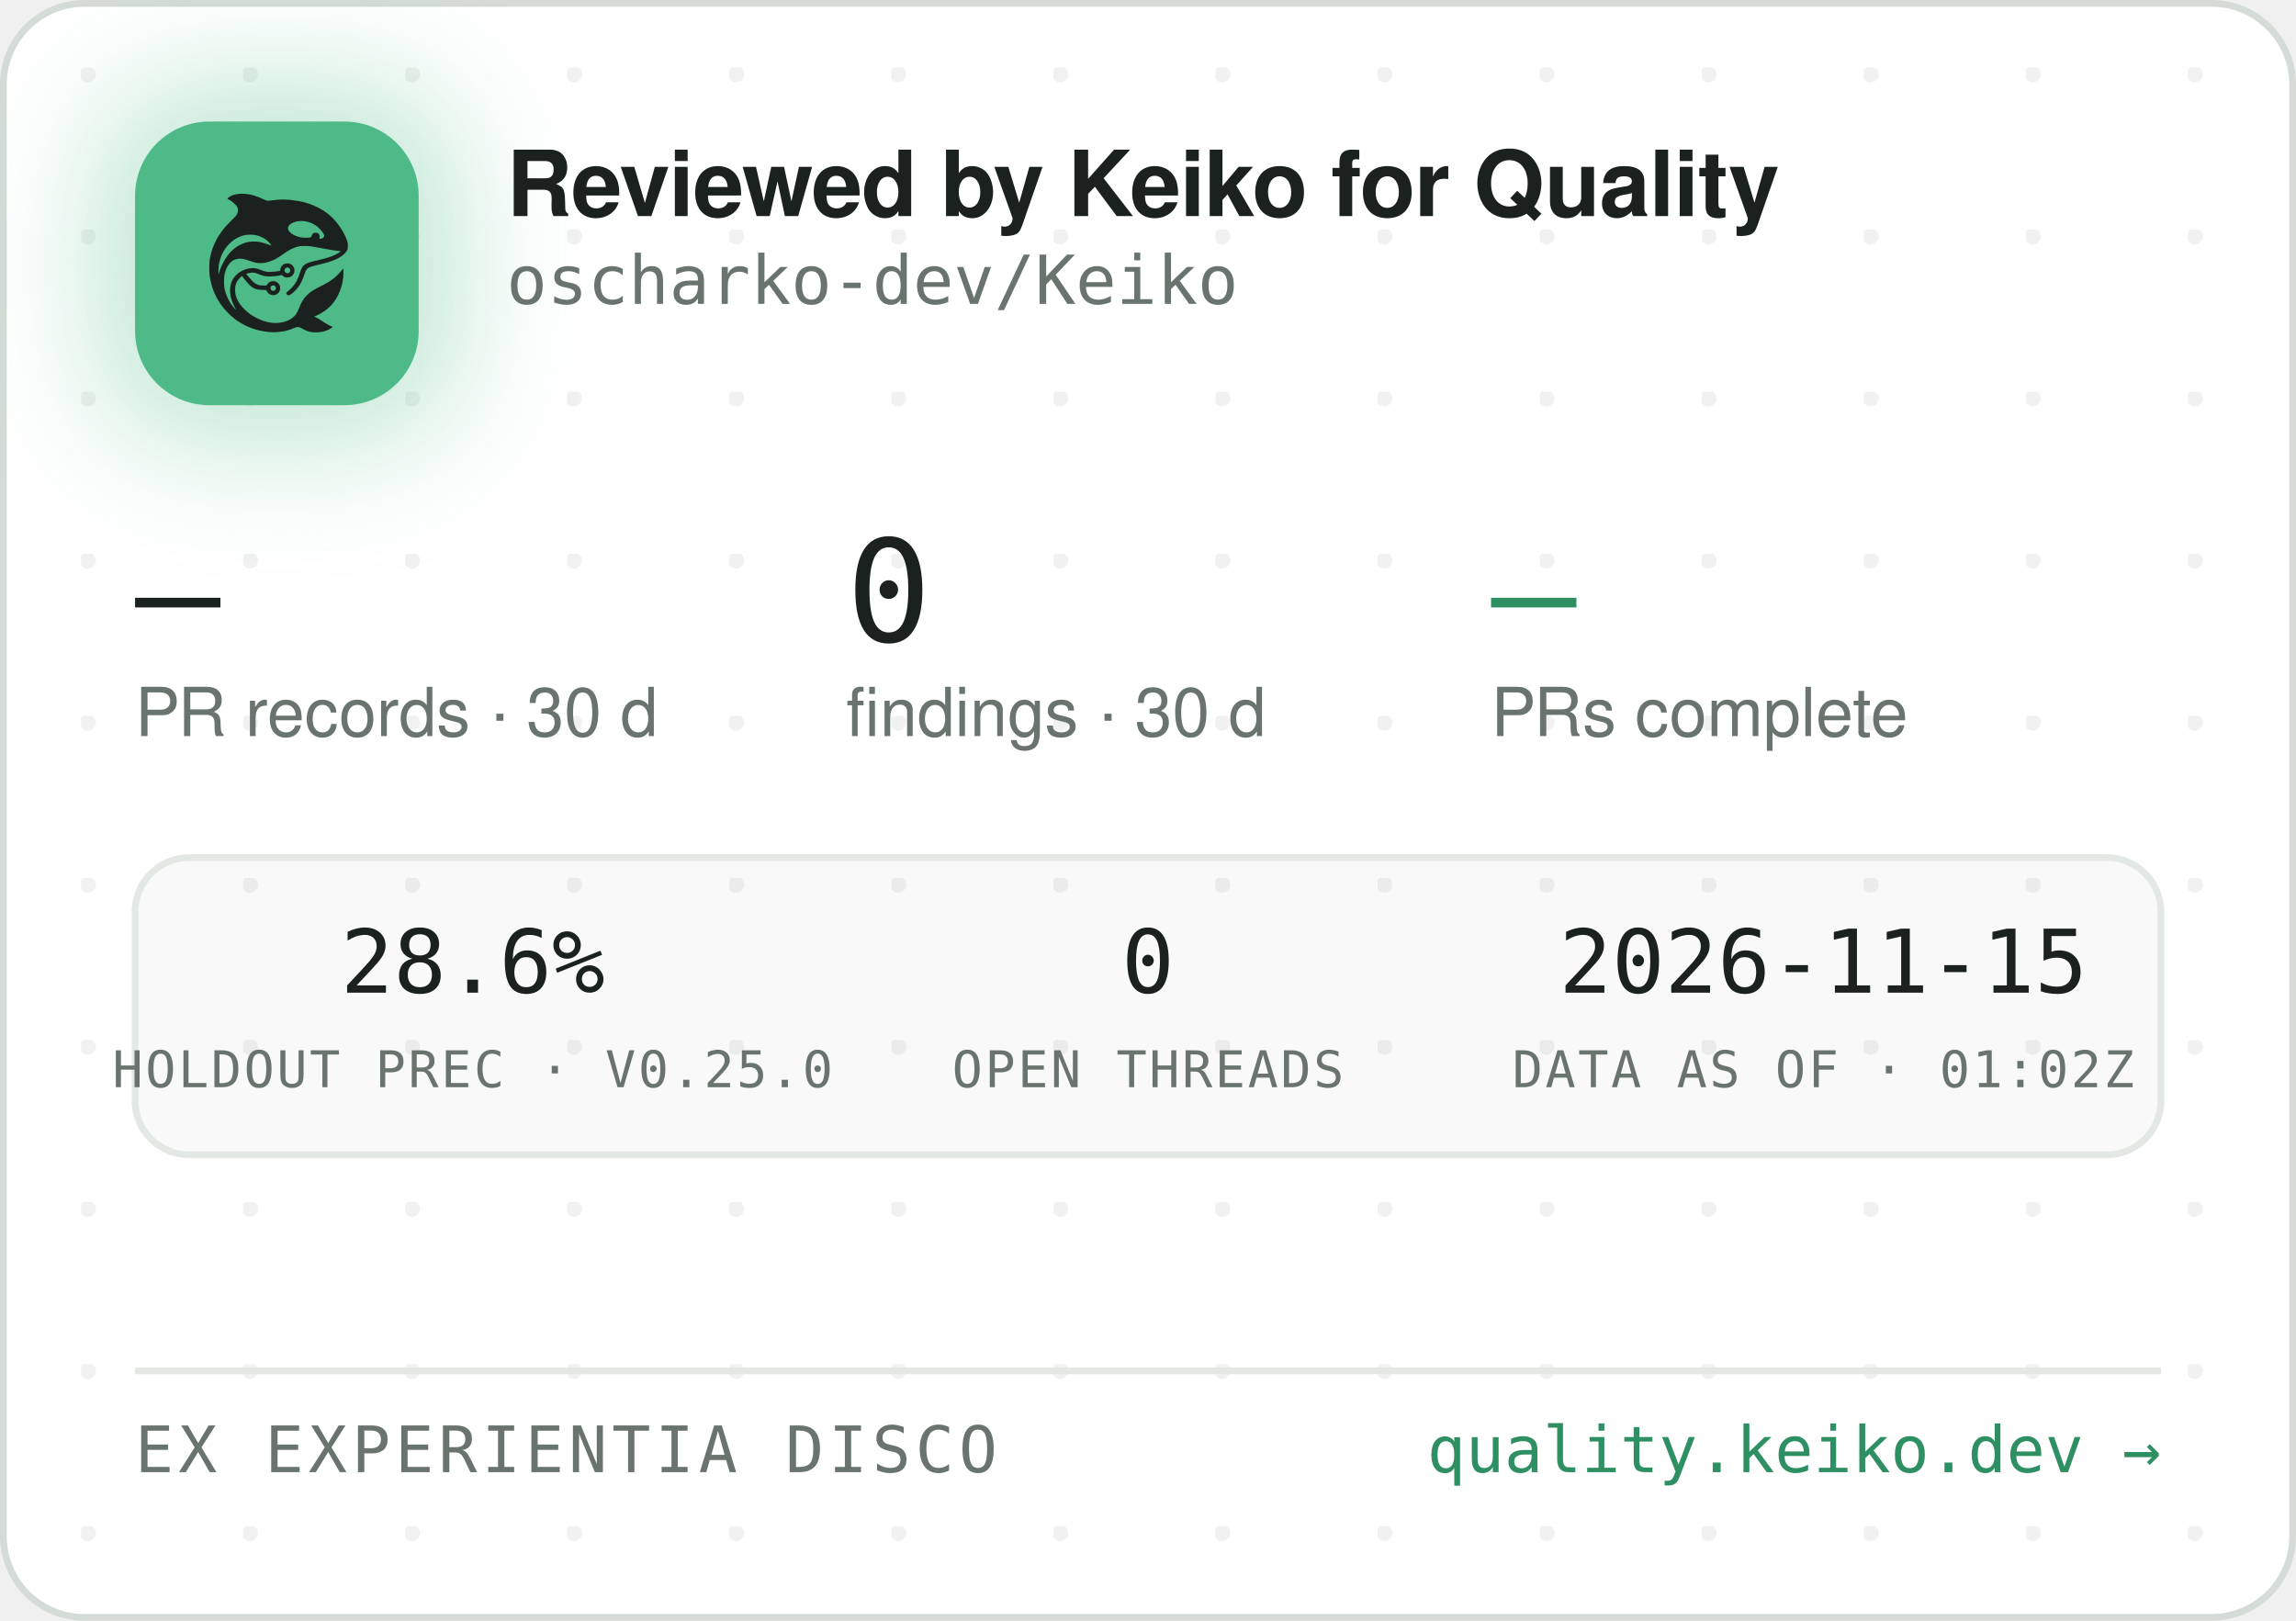
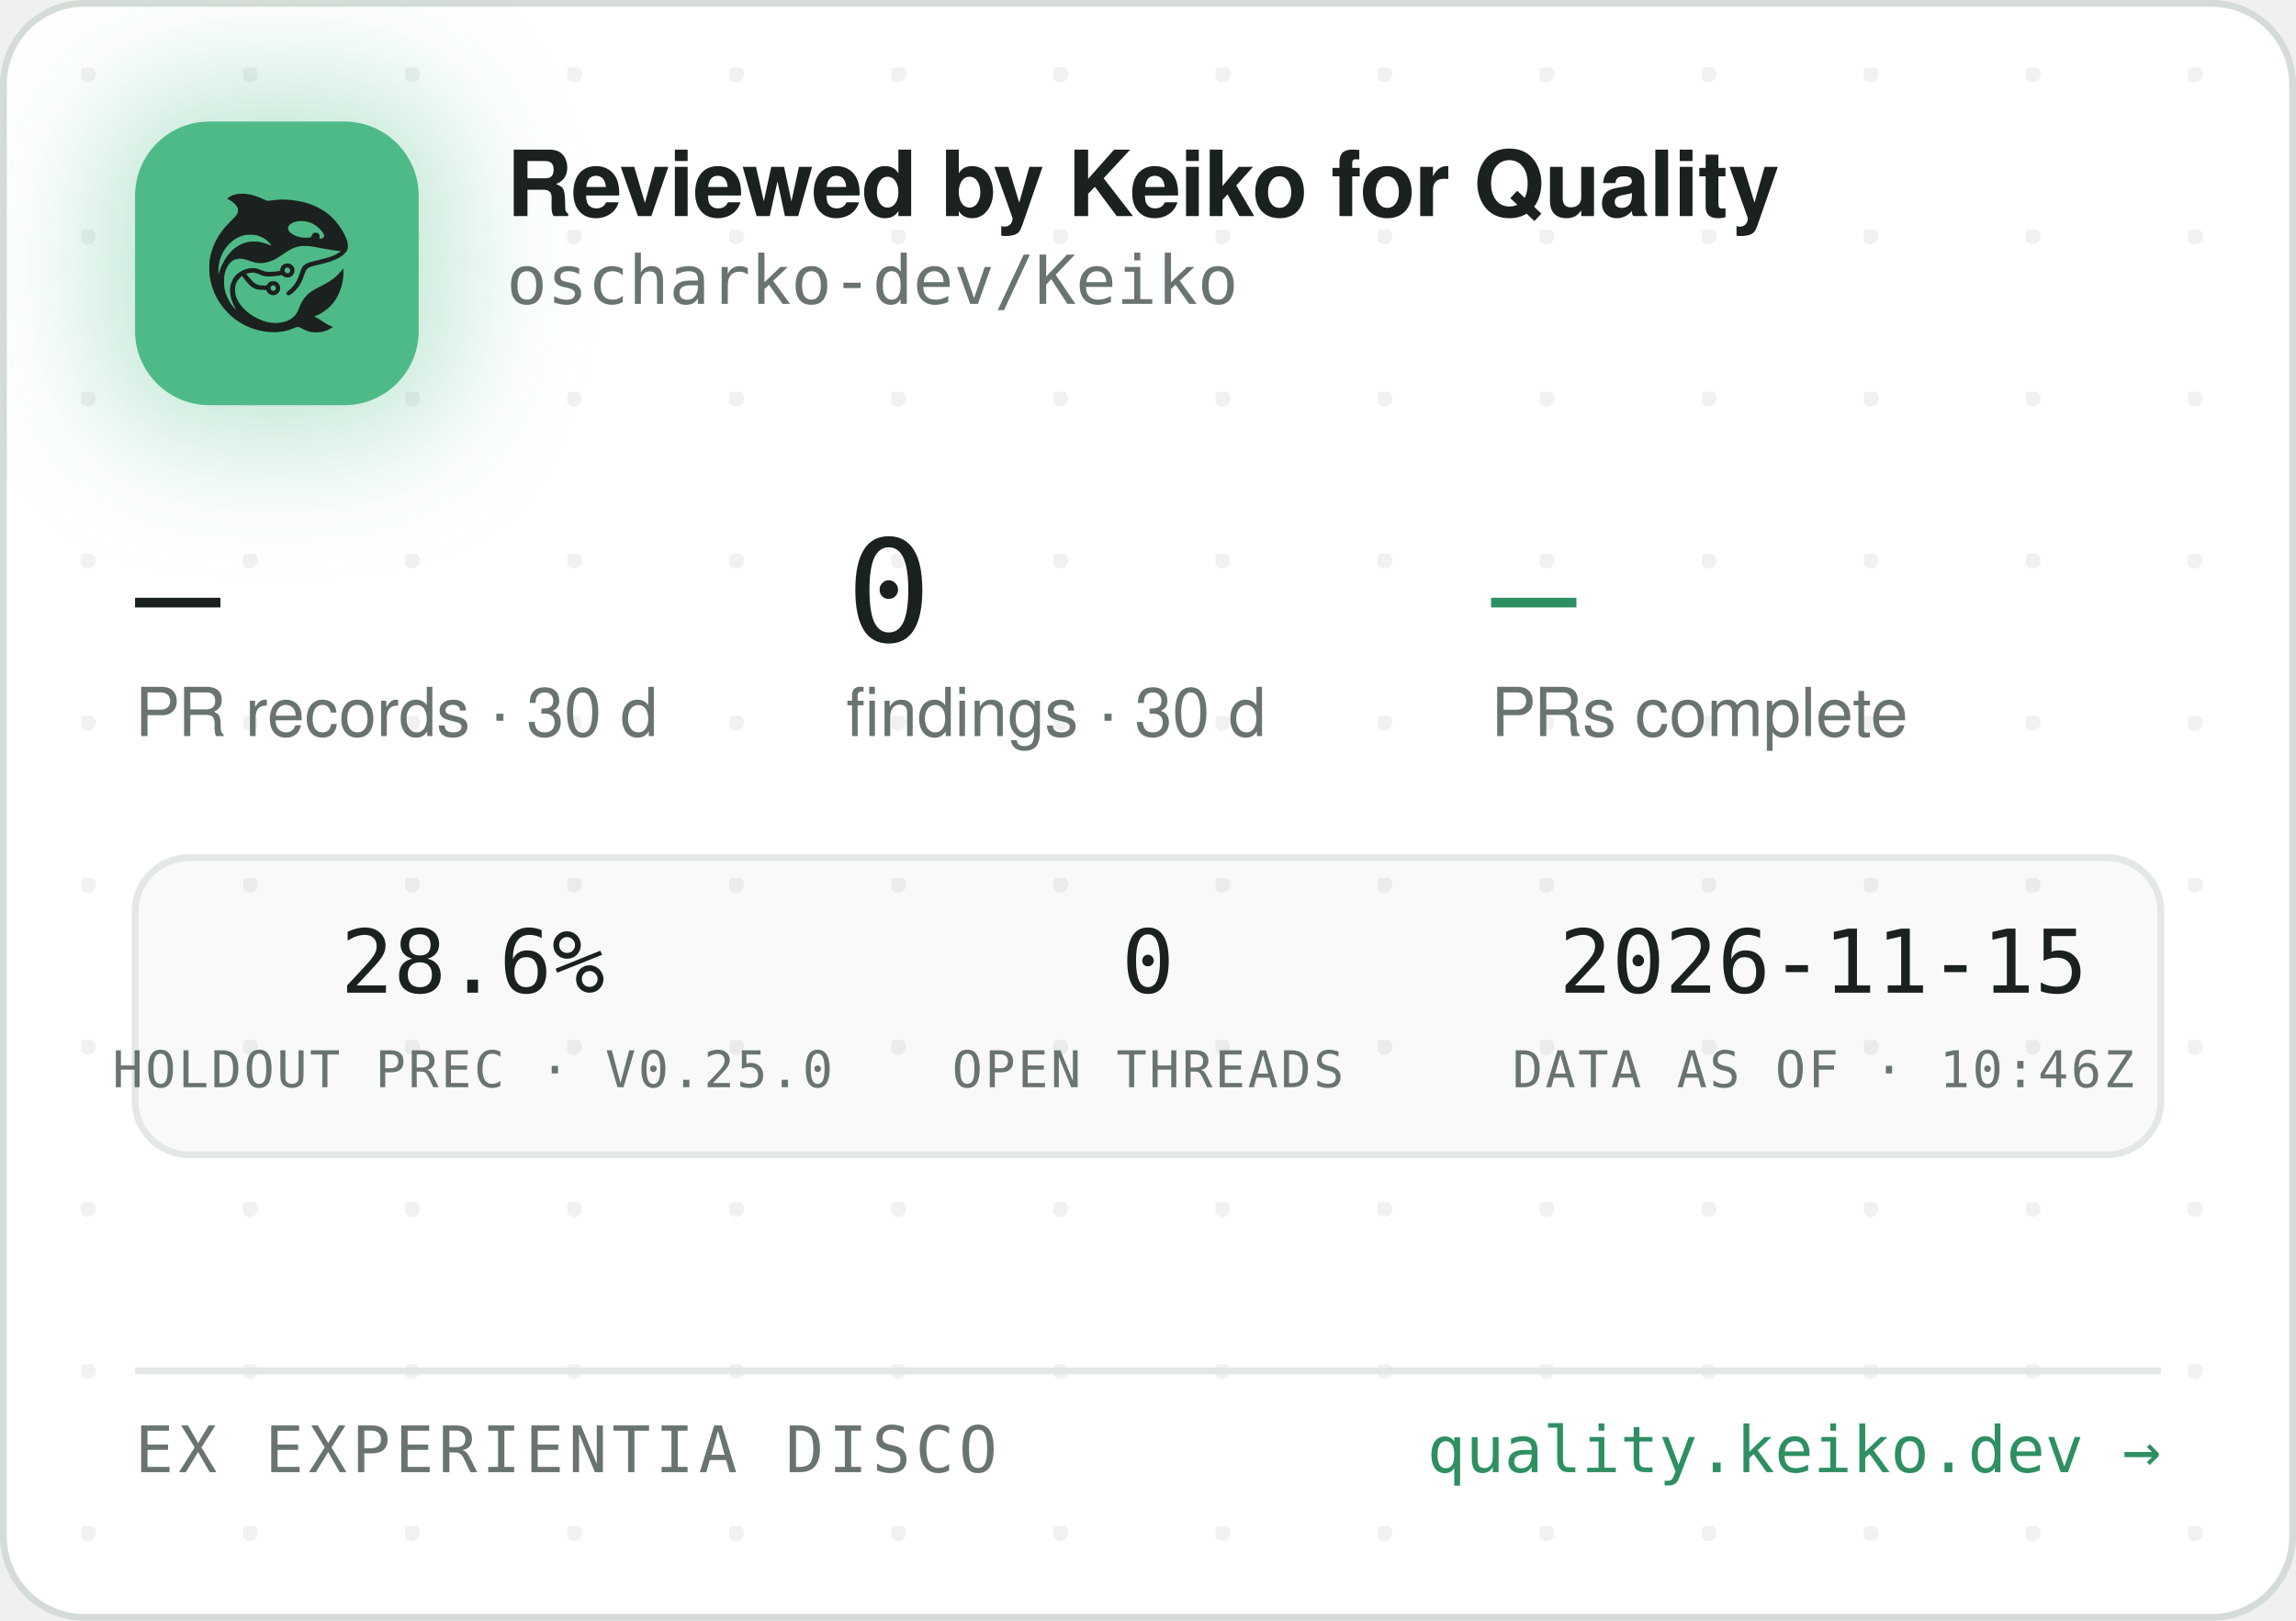
<svg xmlns="http://www.w3.org/2000/svg" width="340" height="240" viewBox="0 0 340 240" role="img" aria-label="Reviewed by Keiko for Quality — oscharko-dev/Keiko">
  <defs>
    <pattern id="dots" width="24" height="24" patternUnits="userSpaceOnUse" x="12" y="10">
      <circle cx="1" cy="1" r="1.2" fill="rgba(27,33,30,0.06)" />
    </pattern>
    <filter id="glow" x="-60%" y="-60%" width="220%" height="220%">
      <feGaussianBlur stdDeviation="9" />
    </filter>
    <clipPath id="card">
      <rect x="0.5" y="0.5" width="339" height="239" rx="12" />
    </clipPath>
  </defs>
  <rect x="0.5" y="0.5" width="339" height="239" rx="12" fill="#FFFFFF" stroke="#D5DBD6" />
  <rect x="0.5" y="0.5" width="339" height="239" rx="12" fill="url(#dots)" />
  <g clip-path="url(#card)">
    <rect x="14" y="12" width="54" height="54" rx="16" fill="rgba(78,186,135,0.35)" filter="url(#glow)" />
    <rect x="20" y="18" width="42" height="42" rx="11" fill="#4EBA87" />
    <g transform="translate(24,22) scale(0.03320312)">
      <g transform="translate(1024 0) scale(-1 1)">
        <g transform="translate(1024, 1024) scale(-0.1, -0.1)" fill="#1B211E" stroke="none">
          <path d="M3465 8223 c-144 -8 -314 -52 -408 -105 -69 -39 -146 -99 -146 -113 0 -5 30 -24 68 -42 146 -70 323 -229 377 -340 25 -49 29 -70 29 -138 -1 -72 -5 -88 -39 -160 -36 -75 -54 -95 -265 -305 -134 -132 -270 -279 -331 -355 -339 -425 -552 -896 -626 -1390 -25 -165 -25 -549 0 -720 92 -645 368 -1196 826 -1655 322 -324 710 -562 1145 -704 389 -126 793 -172 1155 -130 235 27 377 63 579 149 205 87 268 86 423 -7 102 -62 231 -115 335 -138 247 -56 562 -26 794 74 92 40 244 136 232 146 -4 3 -26 12 -48 19 -86 28 -246 116 -385 211 -162 112 -284 182 -357 207 l-48 17 40 15 c185 70 436 223 595 363 438 386 695 1014 678 1663 l-3 120 -50 -70 c-64 -90 -248 -280 -350 -362 -171 -136 -366 -255 -645 -391 -288 -140 -442 -243 -590 -391 -136 -137 -247 -316 -325 -526 -47 -127 -114 -262 -160 -326 -79 -107 -237 -224 -384 -283 -136 -55 -355 -96 -514 -96 -274 0 -548 71 -832 215 -242 123 -375 216 -553 389 -175 171 -287 332 -361 517 -44 114 -63 216 -63 359 0 152 17 233 74 350 35 70 59 102 136 179 l95 94 21 -29 c55 -75 219 -277 277 -338 171 -183 337 -256 582 -256 56 0 126 -3 155 -7 53 -6 54 -7 76 -57 30 -66 97 -128 172 -156 151 -57 318 11 395 160 33 62 34 193 3 261 -30 64 -88 125 -148 157 -44 23 -63 27 -141 27 -78 0 -97 -4 -140 -27 -58 -30 -131 -105 -141 -142 -6 -25 -8 -26 -93 -26 -47 0 -131 5 -186 10 -87 8 -111 15 -182 51 -45 22 -109 66 -143 96 -59 53 -326 361 -319 367 14 11 179 47 241 52 102 9 177 -7 318 -66 158 -66 243 -89 357 -99 157 -12 413 5 582 40 l93 19 44 -39 c59 -52 135 -75 228 -69 117 8 212 72 262 176 23 47 28 71 28 138 0 70 -4 89 -29 138 -55 110 -145 167 -270 174 -65 3 -91 0 -137 -18 -107 -40 -183 -140 -195 -257 l-6 -52 -51 -11 c-104 -23 -285 -41 -411 -42 -149 -1 -211 12 -402 88 -186 74 -256 88 -403 81 -193 -8 -377 -70 -546 -182 -342 -228 -485 -611 -399 -1064 30 -157 119 -388 209 -541 20 -35 35 -64 33 -66 -8 -8 -111 108 -190 214 -154 206 -278 489 -324 737 -28 154 -25 492 6 635 46 216 133 391 256 514 82 82 161 128 271 156 152 39 300 23 529 -57 217 -76 308 -101 410 -114 137 -17 284 -7 426 30 272 70 414 145 809 425 217 153 399 238 610 283 64 14 129 18 265 18 197 0 269 -9 615 -76 461 -89 843 -149 952 -149 41 0 41 0 23 -20 -28 -31 -169 -119 -254 -158 -167 -77 -388 -145 -716 -222 -399 -93 -508 -128 -608 -194 -102 -68 -160 -160 -217 -346 -35 -115 -102 -286 -149 -378 -85 -168 -227 -341 -377 -458 -105 -82 -115 -107 -69 -162 29 -34 65 -44 109 -29 86 29 261 181 371 322 126 162 201 309 295 581 61 176 90 232 145 283 62 57 163 93 470 165 439 104 640 169 863 278 206 100 368 240 434 375 32 67 33 71 33 198 -1 120 -3 138 -34 229 -98 294 -319 655 -573 936 -381 421 -968 723 -1618 834 -448 76 -767 83 -1169 25 -80 -12 -165 -19 -190 -17 -26 3 -90 26 -146 53 -343 162 -576 233 -842 255 -114 9 -141 10 -248 3z m2926 -1227 c164 -27 346 -102 485 -202 181 -129 354 -348 354 -448 0 -64 -75 -126 -154 -126 -60 0 -63 4 -52 70 8 50 7 65 -9 100 -29 64 -74 93 -151 98 -54 4 -70 1 -107 -21 -42 -25 -61 -52 -91 -129 -25 -64 -55 -73 -246 -73 -121 0 -187 5 -248 18 -318 70 -556 242 -556 402 0 218 388 374 775 311z m-2249 -611 c119 -21 208 -50 321 -106 114 -56 177 -100 266 -184 67 -63 157 -173 148 -181 -2 -3 -61 18 -130 45 -131 52 -298 100 -427 122 -113 20 -367 17 -470 -4 -502 -106 -885 -433 -1160 -992 -70 -142 -160 -379 -160 -424 0 -9 -5 -23 -11 -31 -13 -19 -5 316 10 410 80 482 295 846 661 1117 145 107 350 197 522 228 100 18 326 18 430 0z m1485 -1456 c95 -36 119 -159 42 -223 -78 -66 -209 -1 -209 104 0 60 33 100 99 121 36 10 36 10 68 -2z m-591 -822 c29 -26 37 -42 40 -77 6 -54 -9 -86 -55 -117 -41 -28 -70 -29 -119 -4 -44 22 -62 55 -62 112 0 51 13 75 53 99 50 31 101 26 143 -13z" />
        </g>
      </g>
    </g>
    <text x="75" y="32" font-family="-apple-system,'Segoe UI',Helvetica,Arial,sans-serif" font-size="13.5" font-weight="650" letter-spacing="-0.14" fill="#1B211E">Reviewed by Keiko for Quality</text>
    <text x="75" y="45" font-family="'JetBrains Mono',SFMono-Regular,Consolas,Menlo,monospace" font-size="10" fill="#6A746E">oscharko-dev/Keiko</text>
    <text x="20" y="95" font-family="'JetBrains Mono',SFMono-Regular,Consolas,Menlo,monospace" font-size="21" fill="#1B211E">—</text>
    <text x="20" y="109" font-family="-apple-system,'Segoe UI',Helvetica,Arial,sans-serif" font-size="10" fill="#6A746E">PR records · 30 d</text>
    <text x="125.3" y="95" font-family="'JetBrains Mono',SFMono-Regular,Consolas,Menlo,monospace" font-size="21" fill="#1B211E">0</text>
    <text x="125.3" y="109" font-family="-apple-system,'Segoe UI',Helvetica,Arial,sans-serif" font-size="10" fill="#6A746E">findings · 30 d</text>
    <text x="220.8" y="95" font-family="'JetBrains Mono',SFMono-Regular,Consolas,Menlo,monospace" font-size="21" fill="#2E8F63">—</text>
    <text x="220.8" y="109" font-family="-apple-system,'Segoe UI',Helvetica,Arial,sans-serif" font-size="10" fill="#6A746E">PRs complete</text>
    <rect x="20" y="127" width="300" height="44" rx="8" fill="rgba(27,33,30,0.025)" stroke="#E3E8E4" />
    <text x="70" y="147" text-anchor="middle" font-family="'JetBrains Mono',SFMono-Regular,Consolas,Menlo,monospace" font-size="13" fill="#1B211E">28.6%</text>
    <text x="70" y="161" text-anchor="middle" font-family="'JetBrains Mono',SFMono-Regular,Consolas,Menlo,monospace" font-size="7.5" letter-spacing="0.35" fill="#6A746E">HOLDOUT PREC · V0.25.0</text>
    <text x="170" y="147" text-anchor="middle" font-family="'JetBrains Mono',SFMono-Regular,Consolas,Menlo,monospace" font-size="13" fill="#1B211E">0</text>
    <text x="170" y="161" text-anchor="middle" font-family="'JetBrains Mono',SFMono-Regular,Consolas,Menlo,monospace" font-size="7.5" letter-spacing="0.35" fill="#6A746E">OPEN THREADS</text>
    <text x="270" y="147" text-anchor="middle" font-family="'JetBrains Mono',SFMono-Regular,Consolas,Menlo,monospace" font-size="13" fill="#1B211E">2026-11-15</text>
-     <text x="270" y="161" text-anchor="middle" font-family="'JetBrains Mono',SFMono-Regular,Consolas,Menlo,monospace" font-size="7.5" letter-spacing="0.35" fill="#6A746E">DATA AS OF · 01:02Z</text>
+     <text x="270" y="161" text-anchor="middle" font-family="'JetBrains Mono',SFMono-Regular,Consolas,Menlo,monospace" font-size="7.5" letter-spacing="0.35" fill="#6A746E">DATA AS OF · 10:46Z</text>
    <line x1="20" y1="203" x2="320" y2="203" stroke="#E3E8E4" />
    <text x="20" y="218" font-family="'JetBrains Mono',SFMono-Regular,Consolas,Menlo,monospace" font-size="9.5" letter-spacing="0.7" fill="#6A746E">EX EXPERIENTIA DISCO</text>
    <text x="320" y="218" text-anchor="end" font-family="'JetBrains Mono',SFMono-Regular,Consolas,Menlo,monospace" font-size="9.5" fill="#2E8F63">quality.keiko.dev →</text>
  </g>
</svg>
